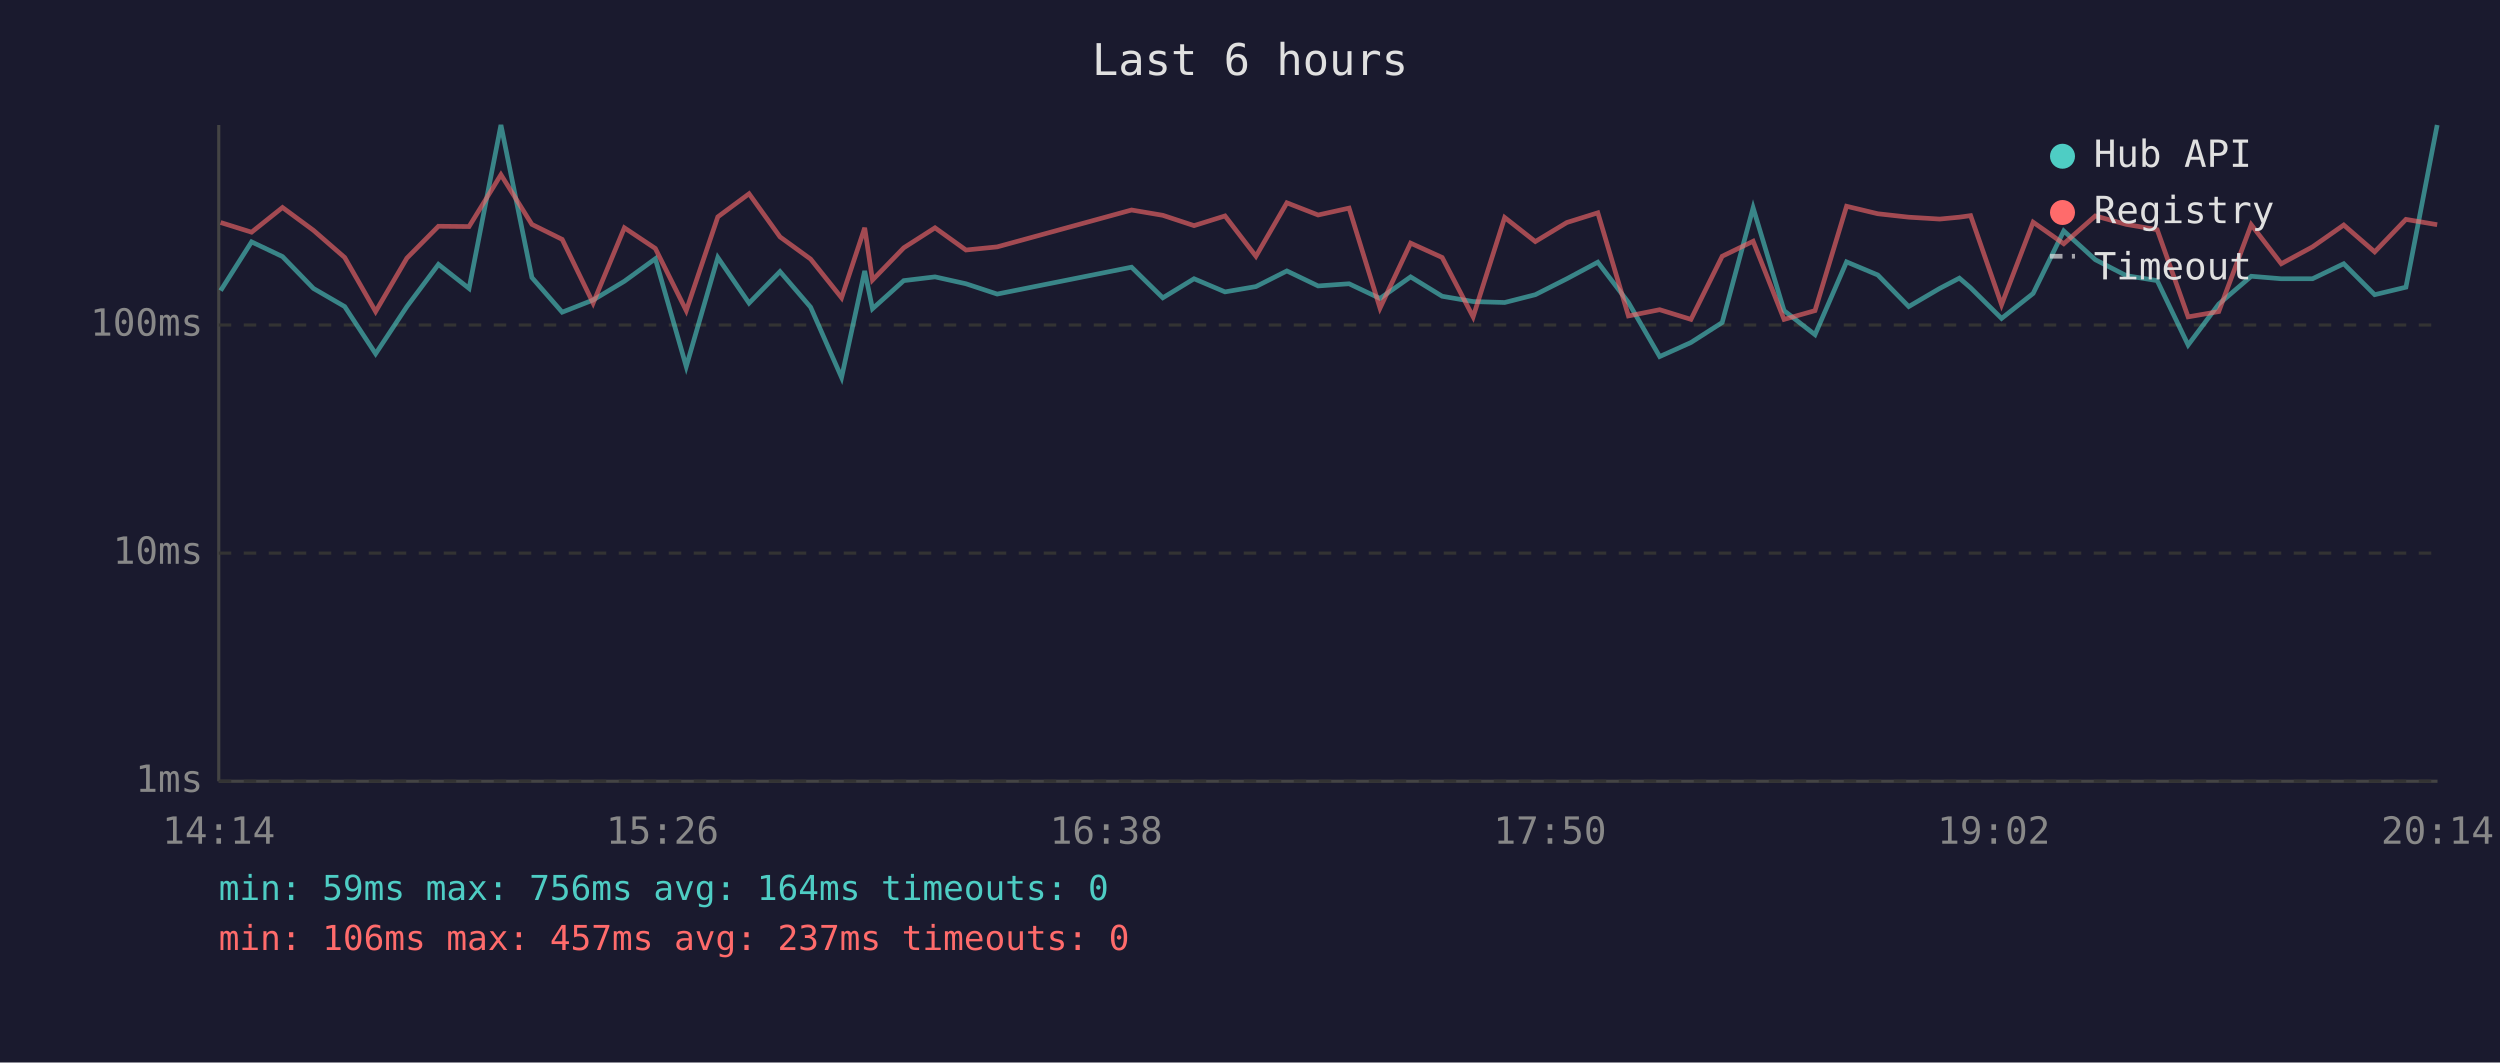
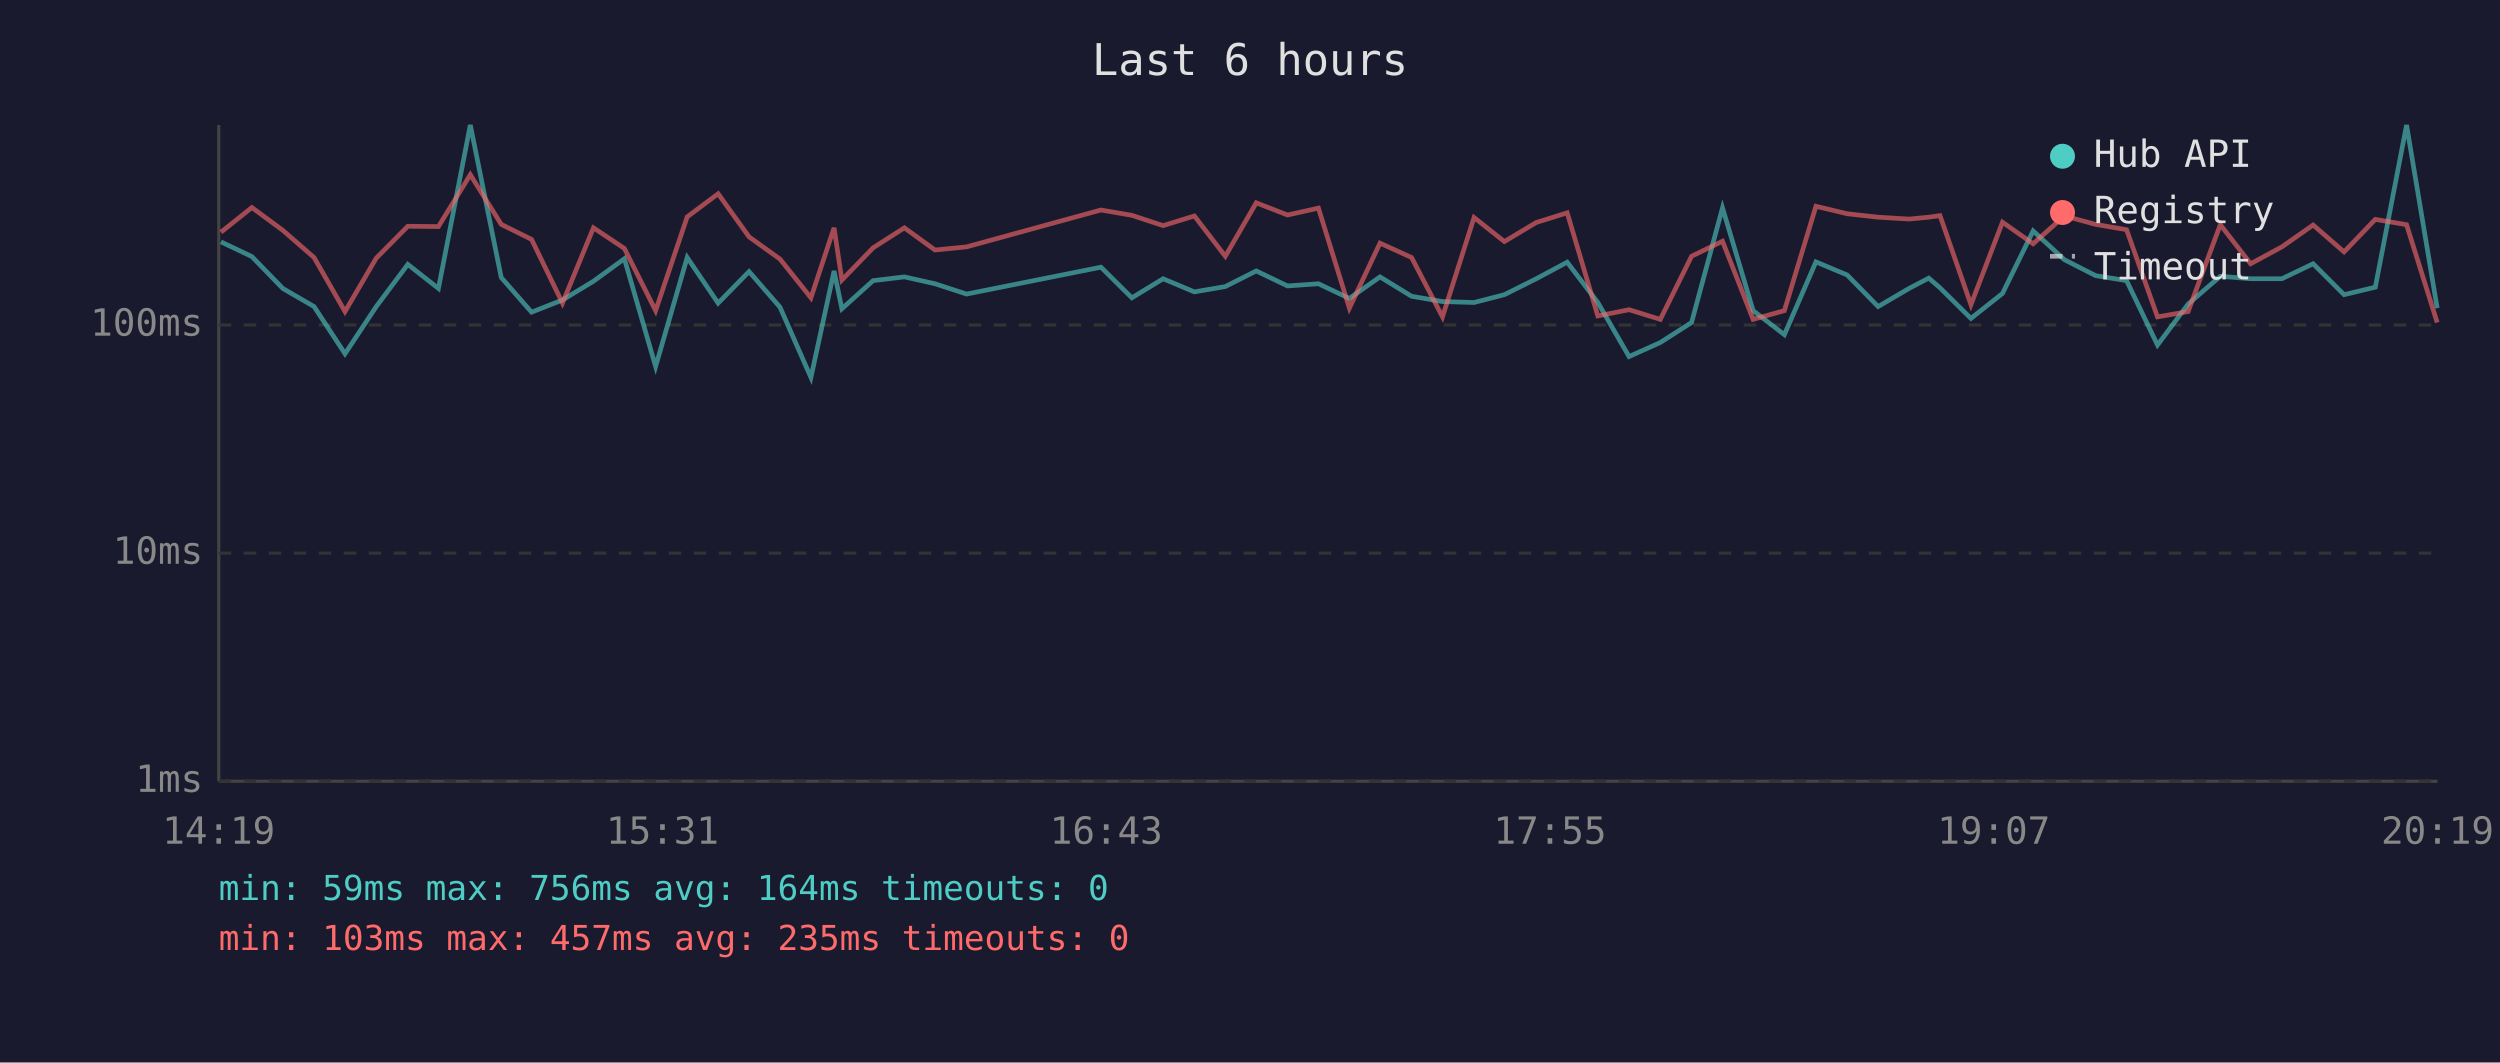
<svg xmlns="http://www.w3.org/2000/svg" viewBox="0 0 800 340" font-family="monospace" font-size="12">
  <rect width="800" height="340" fill="#1a1a2e" />
  <text x="400" y="24" fill="#e0e0e0" font-size="14" text-anchor="middle">Last 6 hours</text>
  <line x1="70" y1="40" x2="70" y2="250" stroke="#444" stroke-width="1" />
  <line x1="70" y1="250" x2="780" y2="250" stroke="#444" stroke-width="1" />
  <line x1="70" y1="250" x2="780" y2="250" stroke="#333" stroke-width="1" stroke-dasharray="4" />
  <text x="65" y="250" fill="#888" text-anchor="end" dominant-baseline="middle">1ms</text>
  <line x1="70" y1="177" x2="780" y2="177" stroke="#333" stroke-width="1" stroke-dasharray="4" />
  <text x="65" y="177" fill="#888" text-anchor="end" dominant-baseline="middle">10ms</text>
  <line x1="70" y1="104" x2="780" y2="104" stroke="#333" stroke-width="1" stroke-dasharray="4" />
  <text x="65" y="104" fill="#888" text-anchor="end" dominant-baseline="middle">100ms</text>
-   <text x="70" y="270" fill="#888" text-anchor="middle">14:14</text>
-   <text x="212" y="270" fill="#888" text-anchor="middle">15:26</text>
-   <text x="354" y="270" fill="#888" text-anchor="middle">16:38</text>
-   <text x="496" y="270" fill="#888" text-anchor="middle">17:50</text>
-   <text x="638" y="270" fill="#888" text-anchor="middle">19:02</text>
-   <text x="780" y="270" fill="#888" text-anchor="middle">20:14</text>
-   <polyline points="70.6,93.0 80.5,77.4 90.4,82.1 100.3,92.3 110.3,98.1 120.2,113.2 130.2,98.1 140.3,84.6 150.1,92.3 160.3,40.0 170.2,88.8 179.9,99.9 189.8,96.0 199.8,90.0 209.7,82.8 219.6,117.3 229.7,82.4 239.7,97.0 249.6,86.9 259.4,98.3 269.3,120.8 276.7,86.7 279.2,98.8 289.2,89.8 299.2,88.6 309.1,90.8 319.1,94.1 362.1,85.5 372.1,95.3 382.1,89.2 392.0,93.4 401.9,91.7 411.8,86.7 421.8,91.5 431.7,90.8 441.6,95.5 451.4,88.6 461.5,94.8 471.4,96.5 481.5,96.8 491.3,94.3 501.4,89.2 511.3,83.9 521.1,96.8 531.1,114.1 541.1,109.6 551.1,103.2 561.0,66.5 570.9,99.4 580.8,107.1 590.9,83.8 600.9,88.0 610.8,98.1 620.7,92.3 627.0,89.0 630.6,92.1 640.5,101.9 650.6,93.9 660.4,73.9 670.5,83.1 680.4,88.2 690.3,89.8 700.2,110.4 710.0,97.3 720.4,88.4 730.0,89.2 740.0,89.2 750.0,84.4 759.9,94.3 769.9,91.9 779.9,40.0" fill="none" stroke="#4ecdc4" stroke-width="1.5" opacity="0.6" />
-   <polyline points="70.6,71.2 80.5,74.3 90.4,66.4 100.3,73.7 110.3,82.4 120.2,99.7 130.2,82.6 140.3,72.4 150.1,72.5 160.3,55.9 170.2,71.8 179.9,76.6 189.8,97.0 199.8,72.9 209.7,79.5 219.6,99.4 229.7,69.4 239.7,62.0 249.6,75.8 259.4,82.9 269.3,95.3 276.7,72.9 279.2,89.6 289.2,79.3 299.2,72.9 309.1,80.0 319.1,79.0 362.1,67.2 372.1,68.9 382.1,72.2 392.0,69.1 401.9,82.0 411.8,64.9 421.8,68.8 431.7,66.6 441.6,98.6 451.4,77.8 461.5,82.4 471.4,101.4 481.5,69.6 491.3,77.3 501.4,71.2 511.3,68.1 521.1,101.1 531.1,99.1 541.1,102.2 551.1,82.0 561.0,77.2 570.9,102.2 580.8,99.4 590.9,66.0 600.9,68.4 610.8,69.5 620.7,70.1 627.0,69.5 630.6,69.0 640.5,97.5 650.6,71.1 660.4,78.0 670.5,69.1 680.4,71.8 690.3,73.5 700.2,101.4 710.0,99.7 720.4,71.9 730.0,84.4 740.0,79.0 750.0,72.0 759.9,80.6 769.9,70.2 779.9,71.9" fill="none" stroke="#ff6b6b" stroke-width="1.5" opacity="0.6" />
+   <text x="70" y="270" fill="#888" text-anchor="middle">14:19</text>
+   <text x="212" y="270" fill="#888" text-anchor="middle">15:31</text>
+   <text x="354" y="270" fill="#888" text-anchor="middle">16:43</text>
+   <text x="496" y="270" fill="#888" text-anchor="middle">17:55</text>
+   <text x="638" y="270" fill="#888" text-anchor="middle">19:07</text>
+   <text x="780" y="270" fill="#888" text-anchor="middle">20:19</text>
+   <polyline points="70.7,77.4 80.6,82.1 90.5,92.3 100.5,98.1 110.4,113.2 120.4,98.1 130.5,84.6 140.3,92.3 150.5,40.0 160.4,88.8 170.1,99.9 180.0,96.0 189.9,90.0 199.8,82.8 209.8,117.3 219.9,82.4 229.8,97.0 239.7,86.9 249.6,98.3 259.5,120.8 266.9,86.7 269.4,98.8 279.4,89.8 289.4,88.6 299.2,90.8 309.3,94.1 352.3,85.5 362.2,95.3 372.2,89.2 382.2,93.4 392.1,91.7 402.0,86.7 412.0,91.5 421.9,90.8 431.8,95.5 441.6,88.6 451.7,94.8 461.6,96.5 471.7,96.8 481.4,94.3 491.6,89.2 501.5,83.9 511.3,96.8 521.3,114.1 531.3,109.6 541.3,103.2 551.2,66.5 561.0,99.4 571.0,107.1 581.1,83.8 591.1,88.0 601.0,98.1 610.9,92.3 617.2,89.0 620.8,92.1 630.7,101.9 640.8,93.9 650.6,73.9 660.6,83.1 670.6,88.2 680.5,89.8 690.4,110.4 700.2,97.3 710.5,88.4 720.2,89.2 730.2,89.2 740.2,84.4 750.1,94.3 760.1,91.9 770.1,40.0 779.9,98.6" fill="none" stroke="#4ecdc4" stroke-width="1.5" opacity="0.6" />
+   <polyline points="70.7,74.3 80.6,66.4 90.5,73.7 100.5,82.4 110.4,99.7 120.4,82.6 130.5,72.4 140.3,72.5 150.5,55.9 160.4,71.8 170.1,76.6 180.0,97.0 189.9,72.9 199.8,79.5 209.8,99.4 219.9,69.4 229.8,62.0 239.7,75.8 249.6,82.9 259.5,95.3 266.9,72.9 269.4,89.6 279.4,79.3 289.4,72.9 299.2,80.0 309.3,79.0 352.3,67.2 362.2,68.9 372.2,72.2 382.2,69.1 392.1,82.0 402.0,64.9 412.0,68.8 421.9,66.6 431.8,98.6 441.6,77.8 451.7,82.4 461.6,101.4 471.7,69.6 481.4,77.3 491.6,71.2 501.5,68.1 511.3,101.1 521.3,99.1 531.3,102.2 541.3,82.0 551.2,77.2 561.0,102.2 571.0,99.4 581.1,66.0 591.1,68.4 601.0,69.5 610.9,70.1 617.2,69.5 620.8,69.0 630.7,97.5 640.8,71.1 650.6,78.0 660.6,69.1 670.6,71.8 680.5,73.5 690.4,101.4 700.2,99.7 710.5,71.9 720.2,84.4 730.2,79.0 740.2,72.0 750.1,80.6 760.1,70.2 770.1,71.9 779.9,103.2" fill="none" stroke="#ff6b6b" stroke-width="1.5" opacity="0.6" />
  <circle cx="660" cy="50" r="4" fill="#4ecdc4" />
  <text x="670" y="50" fill="#e0e0e0" dominant-baseline="middle">Hub API</text>
  <circle cx="660" cy="68" r="4" fill="#ff6b6b" />
  <text x="670" y="68" fill="#e0e0e0" dominant-baseline="middle">Registry</text>
  <line x1="656" y1="82" x2="664" y2="82" stroke="#e0e0e0" stroke-width="1.5" stroke-dasharray="4,3" opacity="0.7" />
  <text x="670" y="86" fill="#e0e0e0" dominant-baseline="middle">Timeout</text>
  <text x="70" y="288" fill="#4ecdc4" font-size="11">min: 59ms  max: 756ms  avg: 164ms  timeouts: 0</text>
-   <text x="70" y="304" fill="#ff6b6b" font-size="11">min: 106ms  max: 457ms  avg: 237ms  timeouts: 0</text>
+   <text x="70" y="304" fill="#ff6b6b" font-size="11">min: 103ms  max: 457ms  avg: 235ms  timeouts: 0</text>
</svg>
